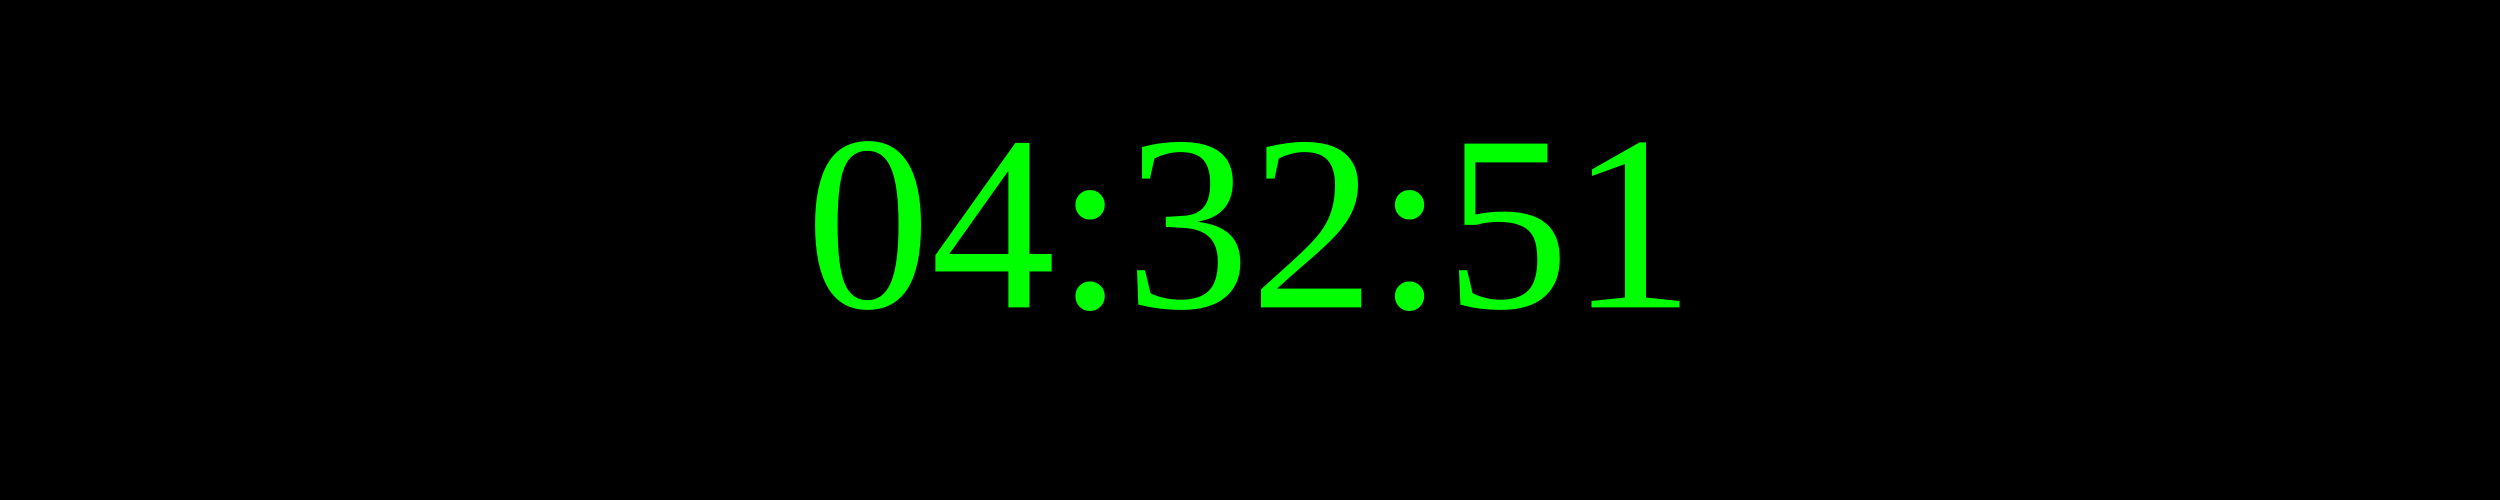
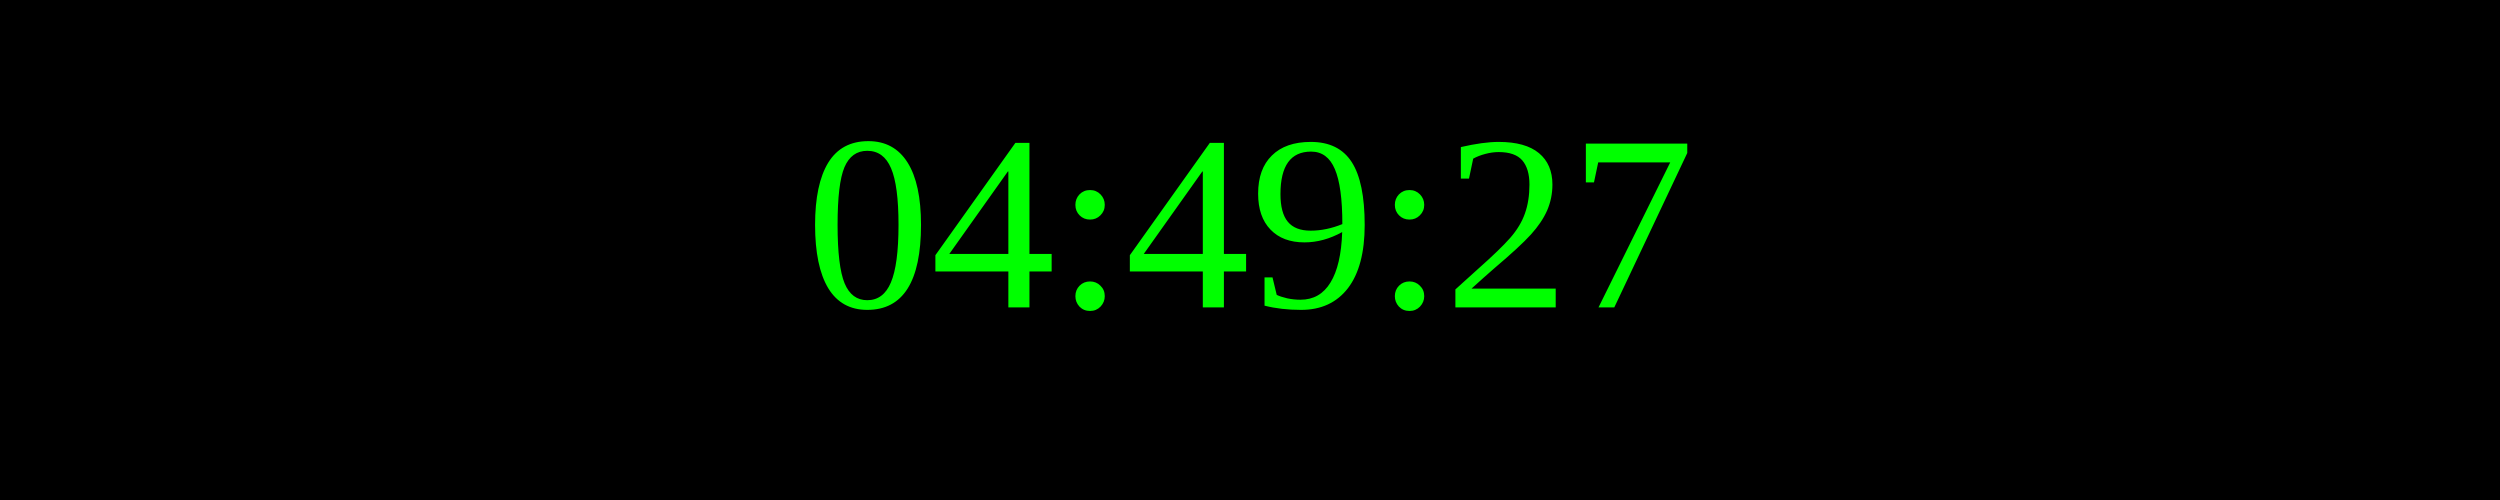
<svg xmlns="http://www.w3.org/2000/svg" width="250" height="50">
  <rect width="100%" height="100%" fill="black" />
  <text x="50%" y="50%" font-size="25" fill="lime" text-anchor="middle" dominant-baseline="middle">
- 04:32:51
+ 04:49:27
</text>
</svg>
